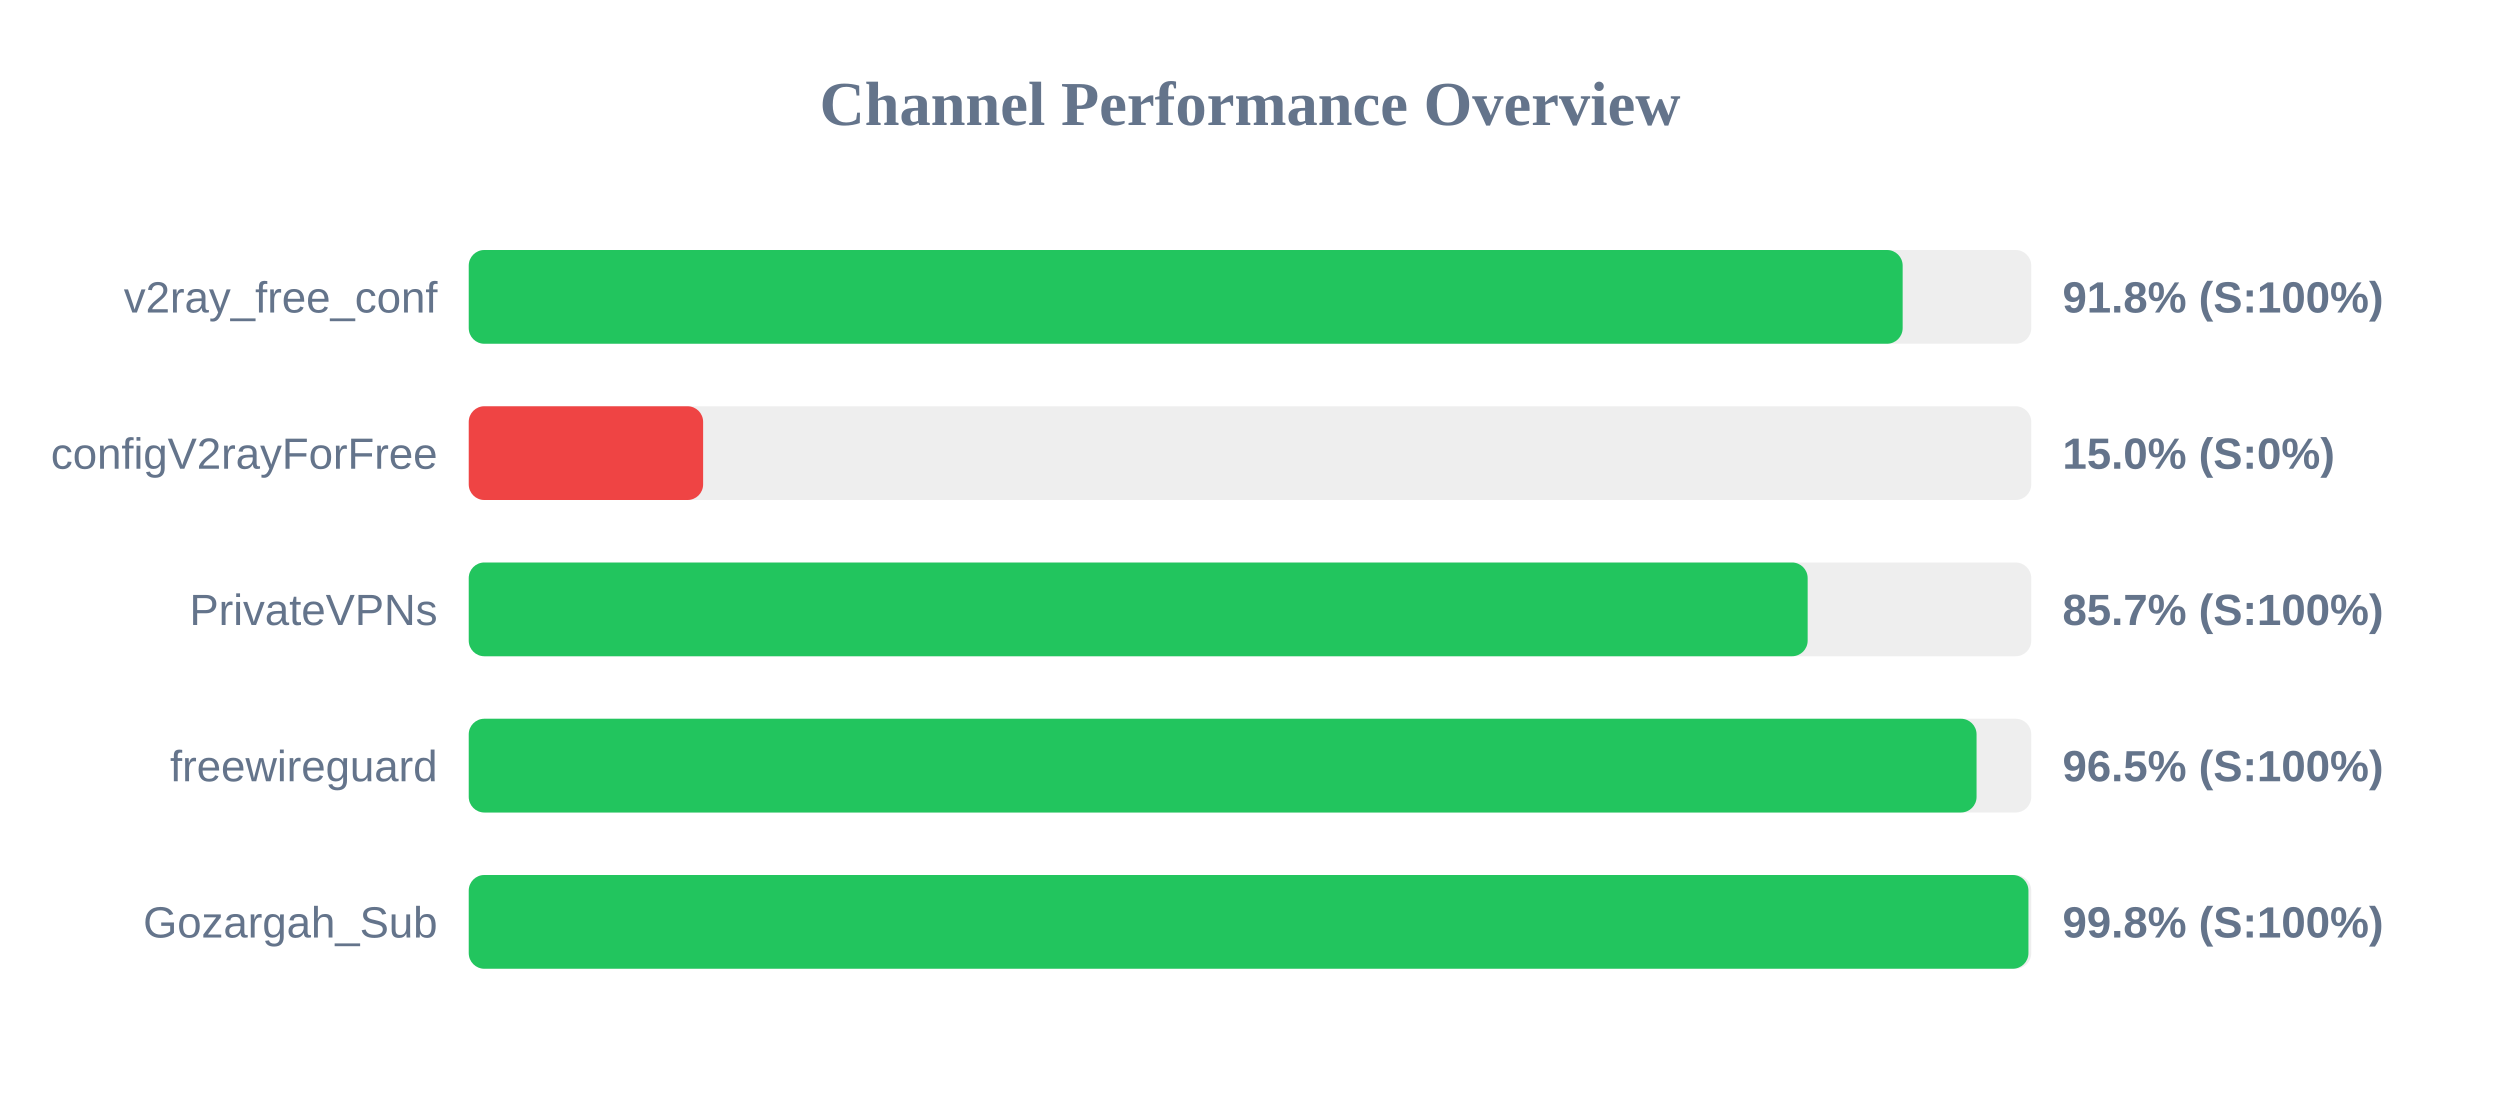
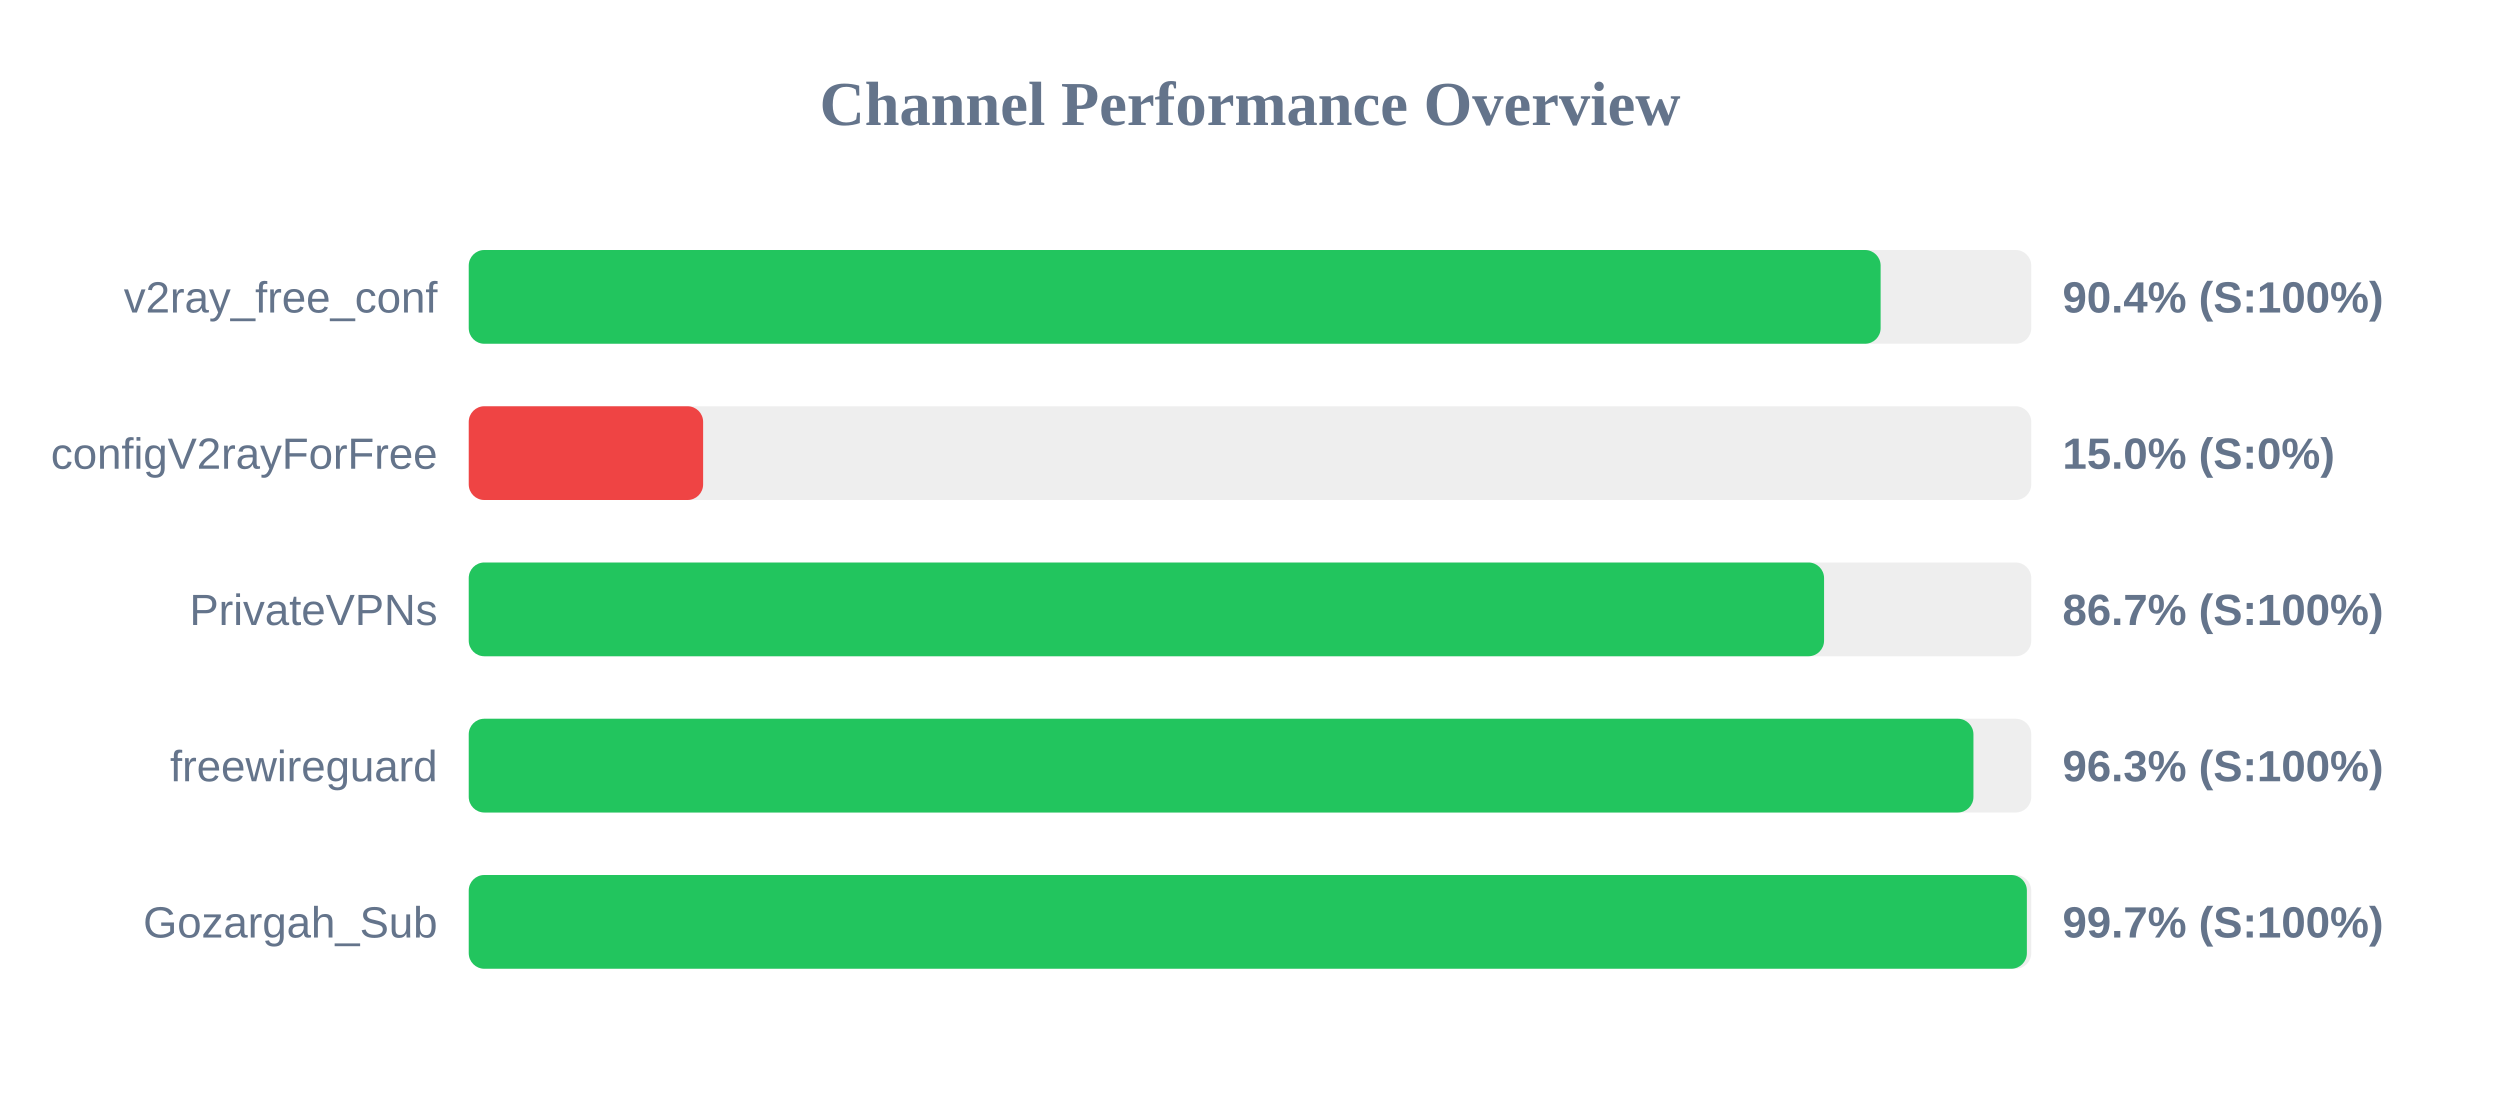
<svg xmlns="http://www.w3.org/2000/svg" width="800" height="350" version="1.1">
  <style>
        .row { font: 14px Arial; fill: #64748b; }
        .score { font: bold 14px Arial; fill: #64748b; }
    </style>
  <text x="400" y="40" text-anchor="middle" font-size="20px" font-weight="bold" fill="#64748b">Channel Performance Overview</text>
  <rect x="150" y="80" width="500" height="30" fill="#eee" rx="5" />
-   <rect x="150" y="80" width="458.85" height="30" fill="#22c55e" rx="5" />
+   <rect x="150" y="80" width="451.8" height="30" fill="#22c55e" rx="5" />
  <text x="140" y="100" text-anchor="end" class="row">v2ray_free_conf</text>
-   <text x="660" y="100" text-anchor="start" class="score">91.8% (S:100%)</text>
+   <text x="660" y="100" text-anchor="start" class="score">90.4% (S:100%)</text>
  <rect x="150" y="130" width="500" height="30" fill="#eee" rx="5" />
  <rect x="150" y="130" width="75.0" height="30" fill="#ef4444" rx="5" />
  <text x="140" y="150" text-anchor="end" class="row">configV2rayForFree</text>
  <text x="660" y="150" text-anchor="start" class="score">15.0% (S:0%)</text>
  <rect x="150" y="180" width="500" height="30" fill="#eee" rx="5" />
-   <rect x="150" y="180" width="428.45" height="30" fill="#22c55e" rx="5" />
+   <rect x="150" y="180" width="433.7" height="30" fill="#22c55e" rx="5" />
  <text x="140" y="200" text-anchor="end" class="row">PrivateVPNs</text>
-   <text x="660" y="200" text-anchor="start" class="score">85.7% (S:100%)</text>
+   <text x="660" y="200" text-anchor="start" class="score">86.7% (S:100%)</text>
  <rect x="150" y="230" width="500" height="30" fill="#eee" rx="5" />
-   <rect x="150" y="230" width="482.5" height="30" fill="#22c55e" rx="5" />
+   <rect x="150" y="230" width="481.5" height="30" fill="#22c55e" rx="5" />
  <text x="140" y="250" text-anchor="end" class="row">freewireguard</text>
-   <text x="660" y="250" text-anchor="start" class="score">96.5% (S:100%)</text>
+   <text x="660" y="250" text-anchor="start" class="score">96.3% (S:100%)</text>
  <rect x="150" y="280" width="500" height="30" fill="#eee" rx="5" />
-   <rect x="150" y="280" width="499.1" height="30" fill="#22c55e" rx="5" />
+   <rect x="150" y="280" width="498.6" height="30" fill="#22c55e" rx="5" />
  <text x="140" y="300" text-anchor="end" class="row">Gozargah_Sub</text>
-   <text x="660" y="300" text-anchor="start" class="score">99.8% (S:100%)</text>
+   <text x="660" y="300" text-anchor="start" class="score">99.7% (S:100%)</text>
</svg>
